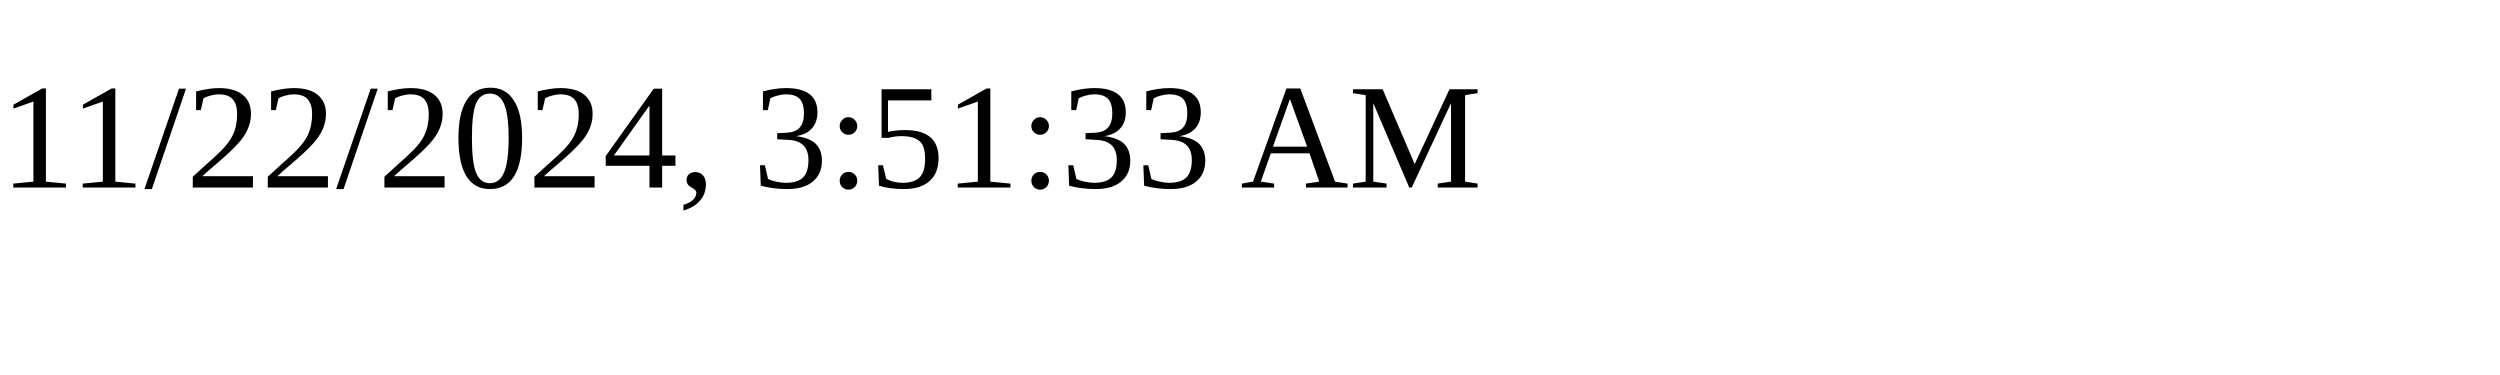
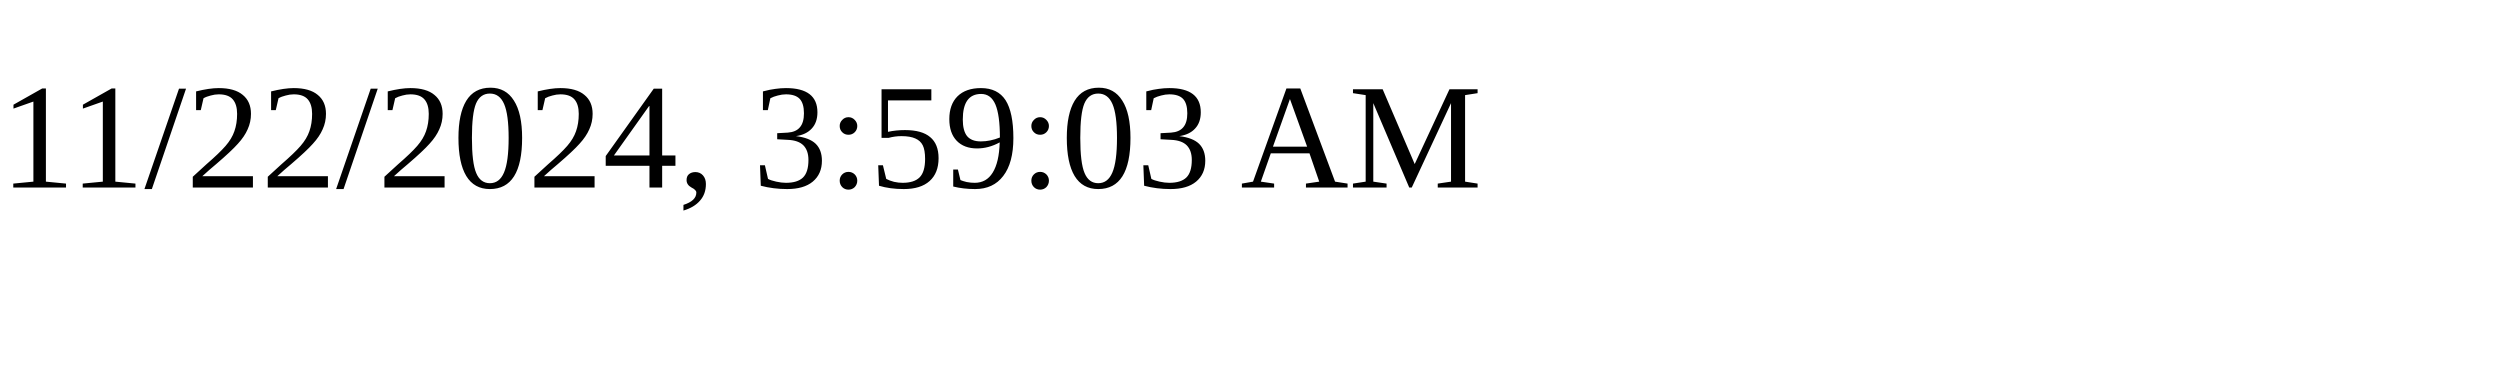
<svg xmlns="http://www.w3.org/2000/svg" height="30" width="200">
-   <text x="0" y="15">11/22/2024, 3:51:33 AM</text>
+   <text x="0" y="15">11/22/2024, 3:59:03 AM</text>
</svg>
